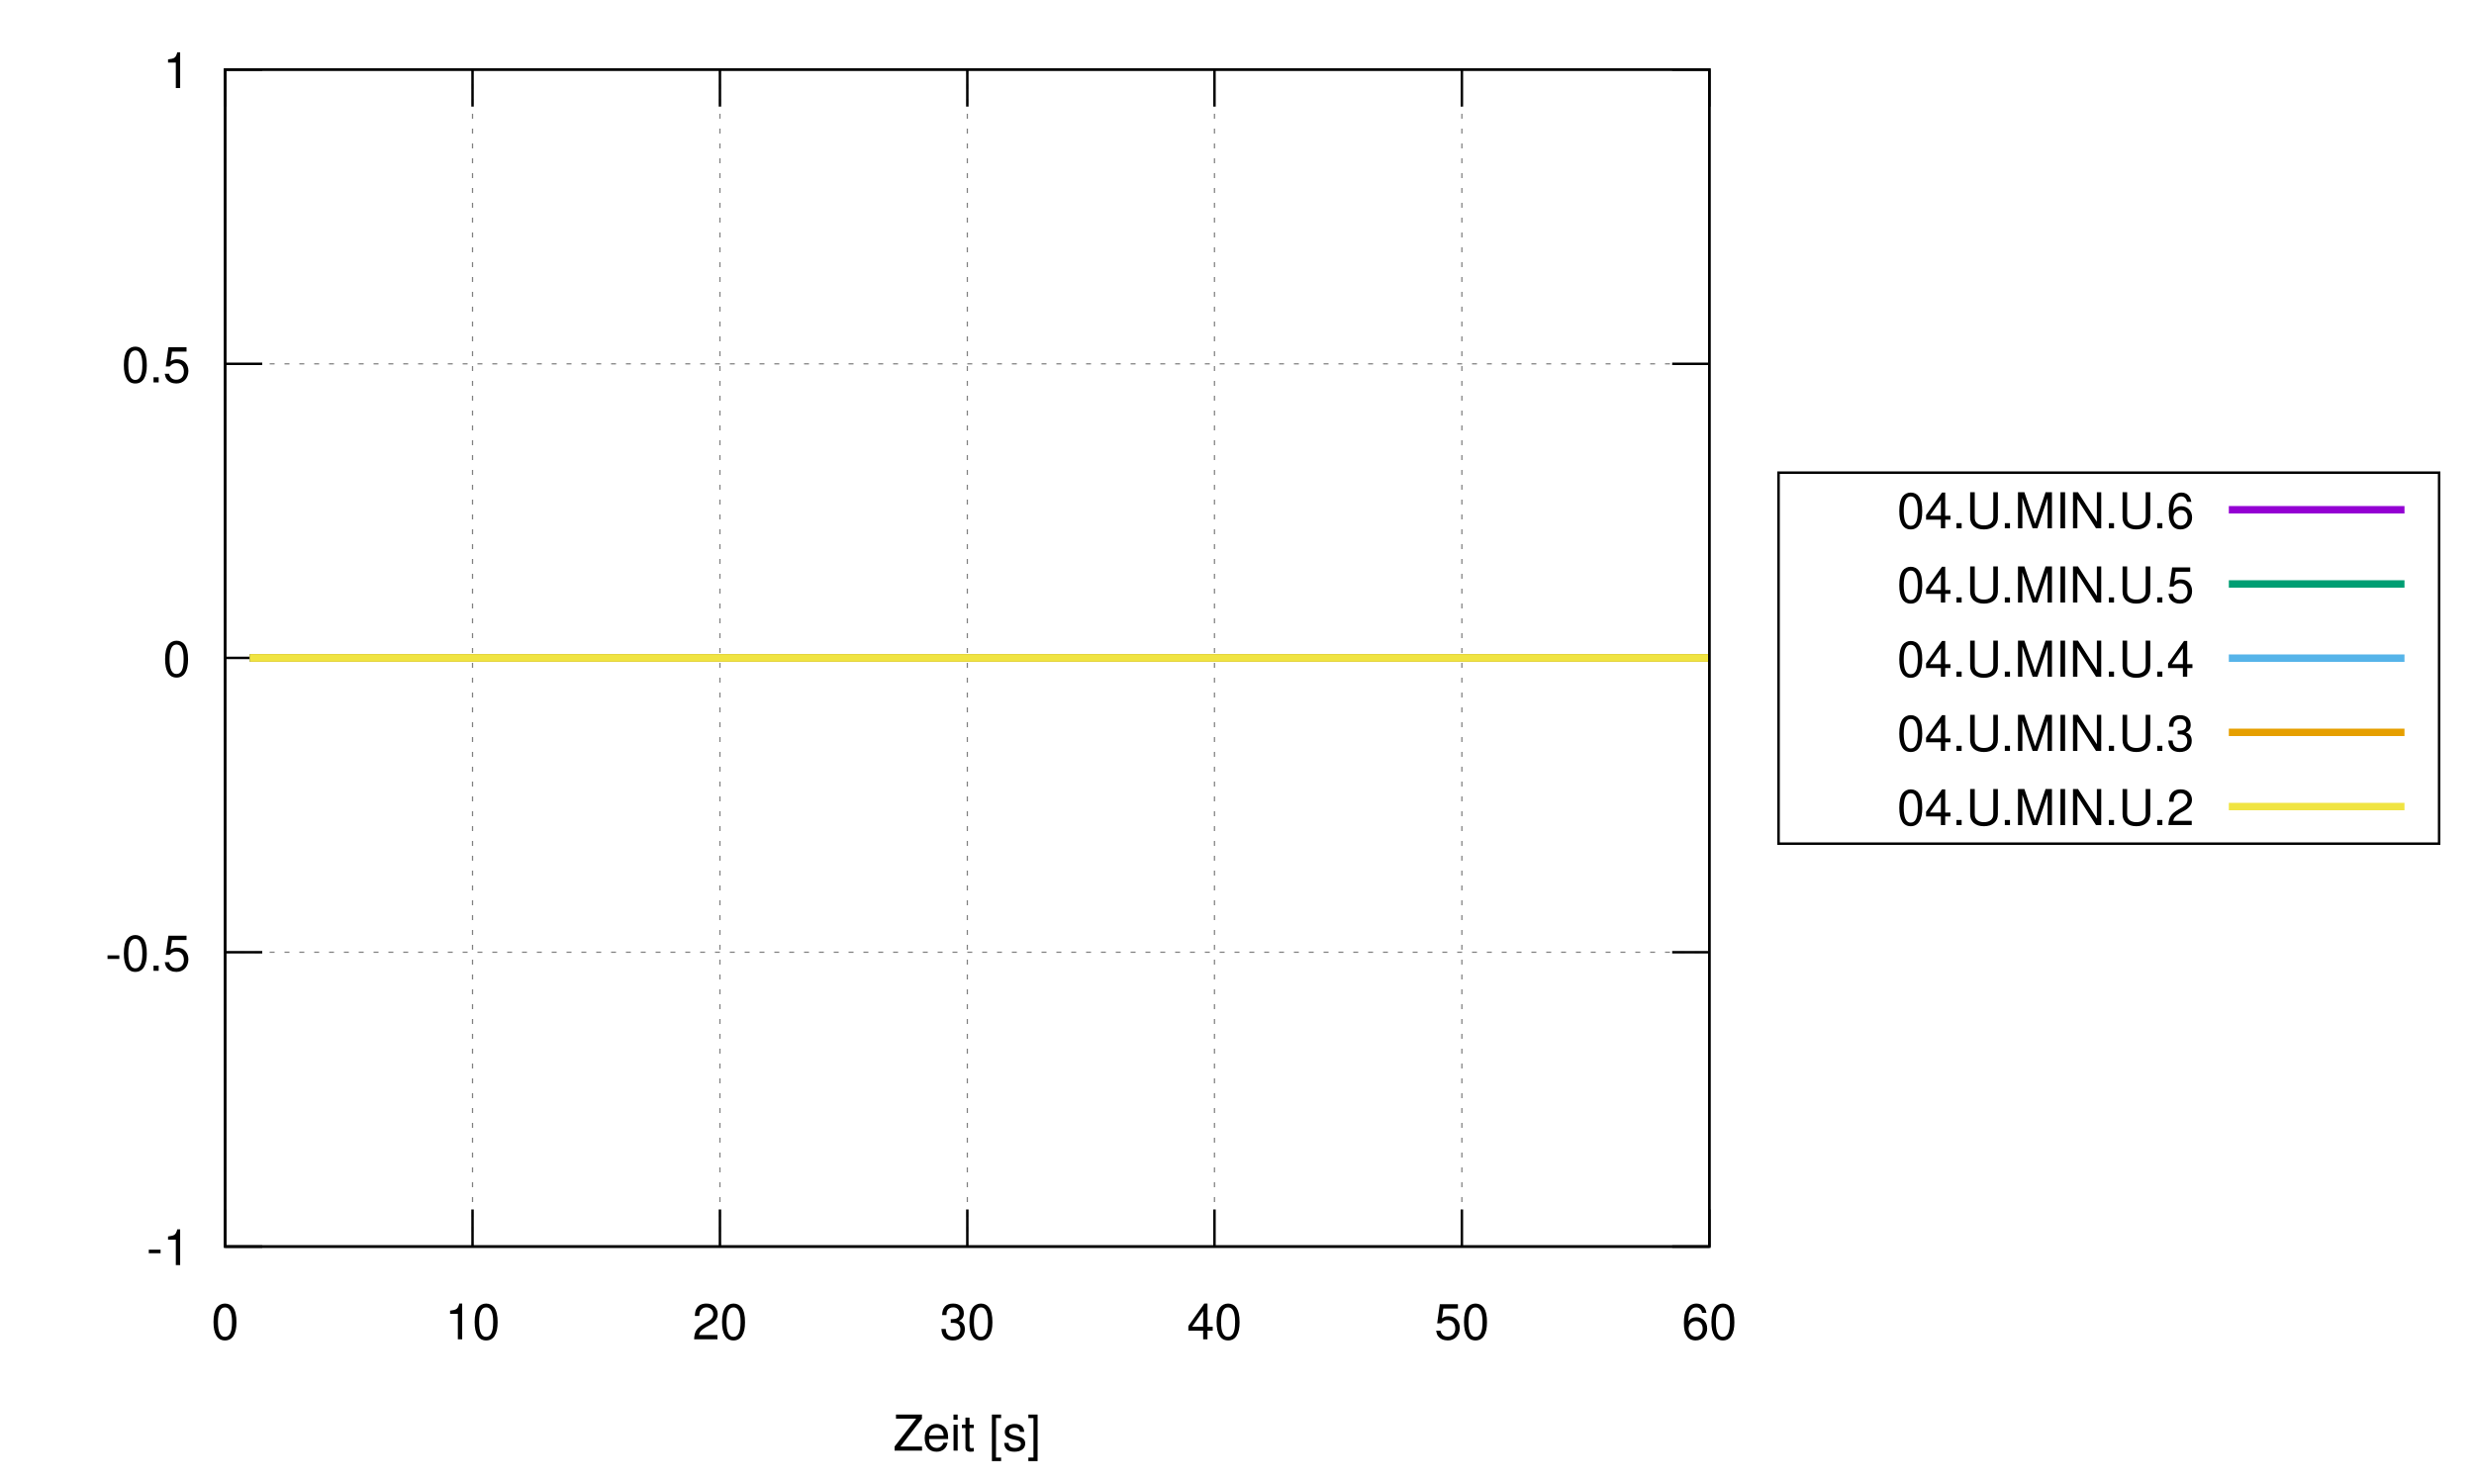
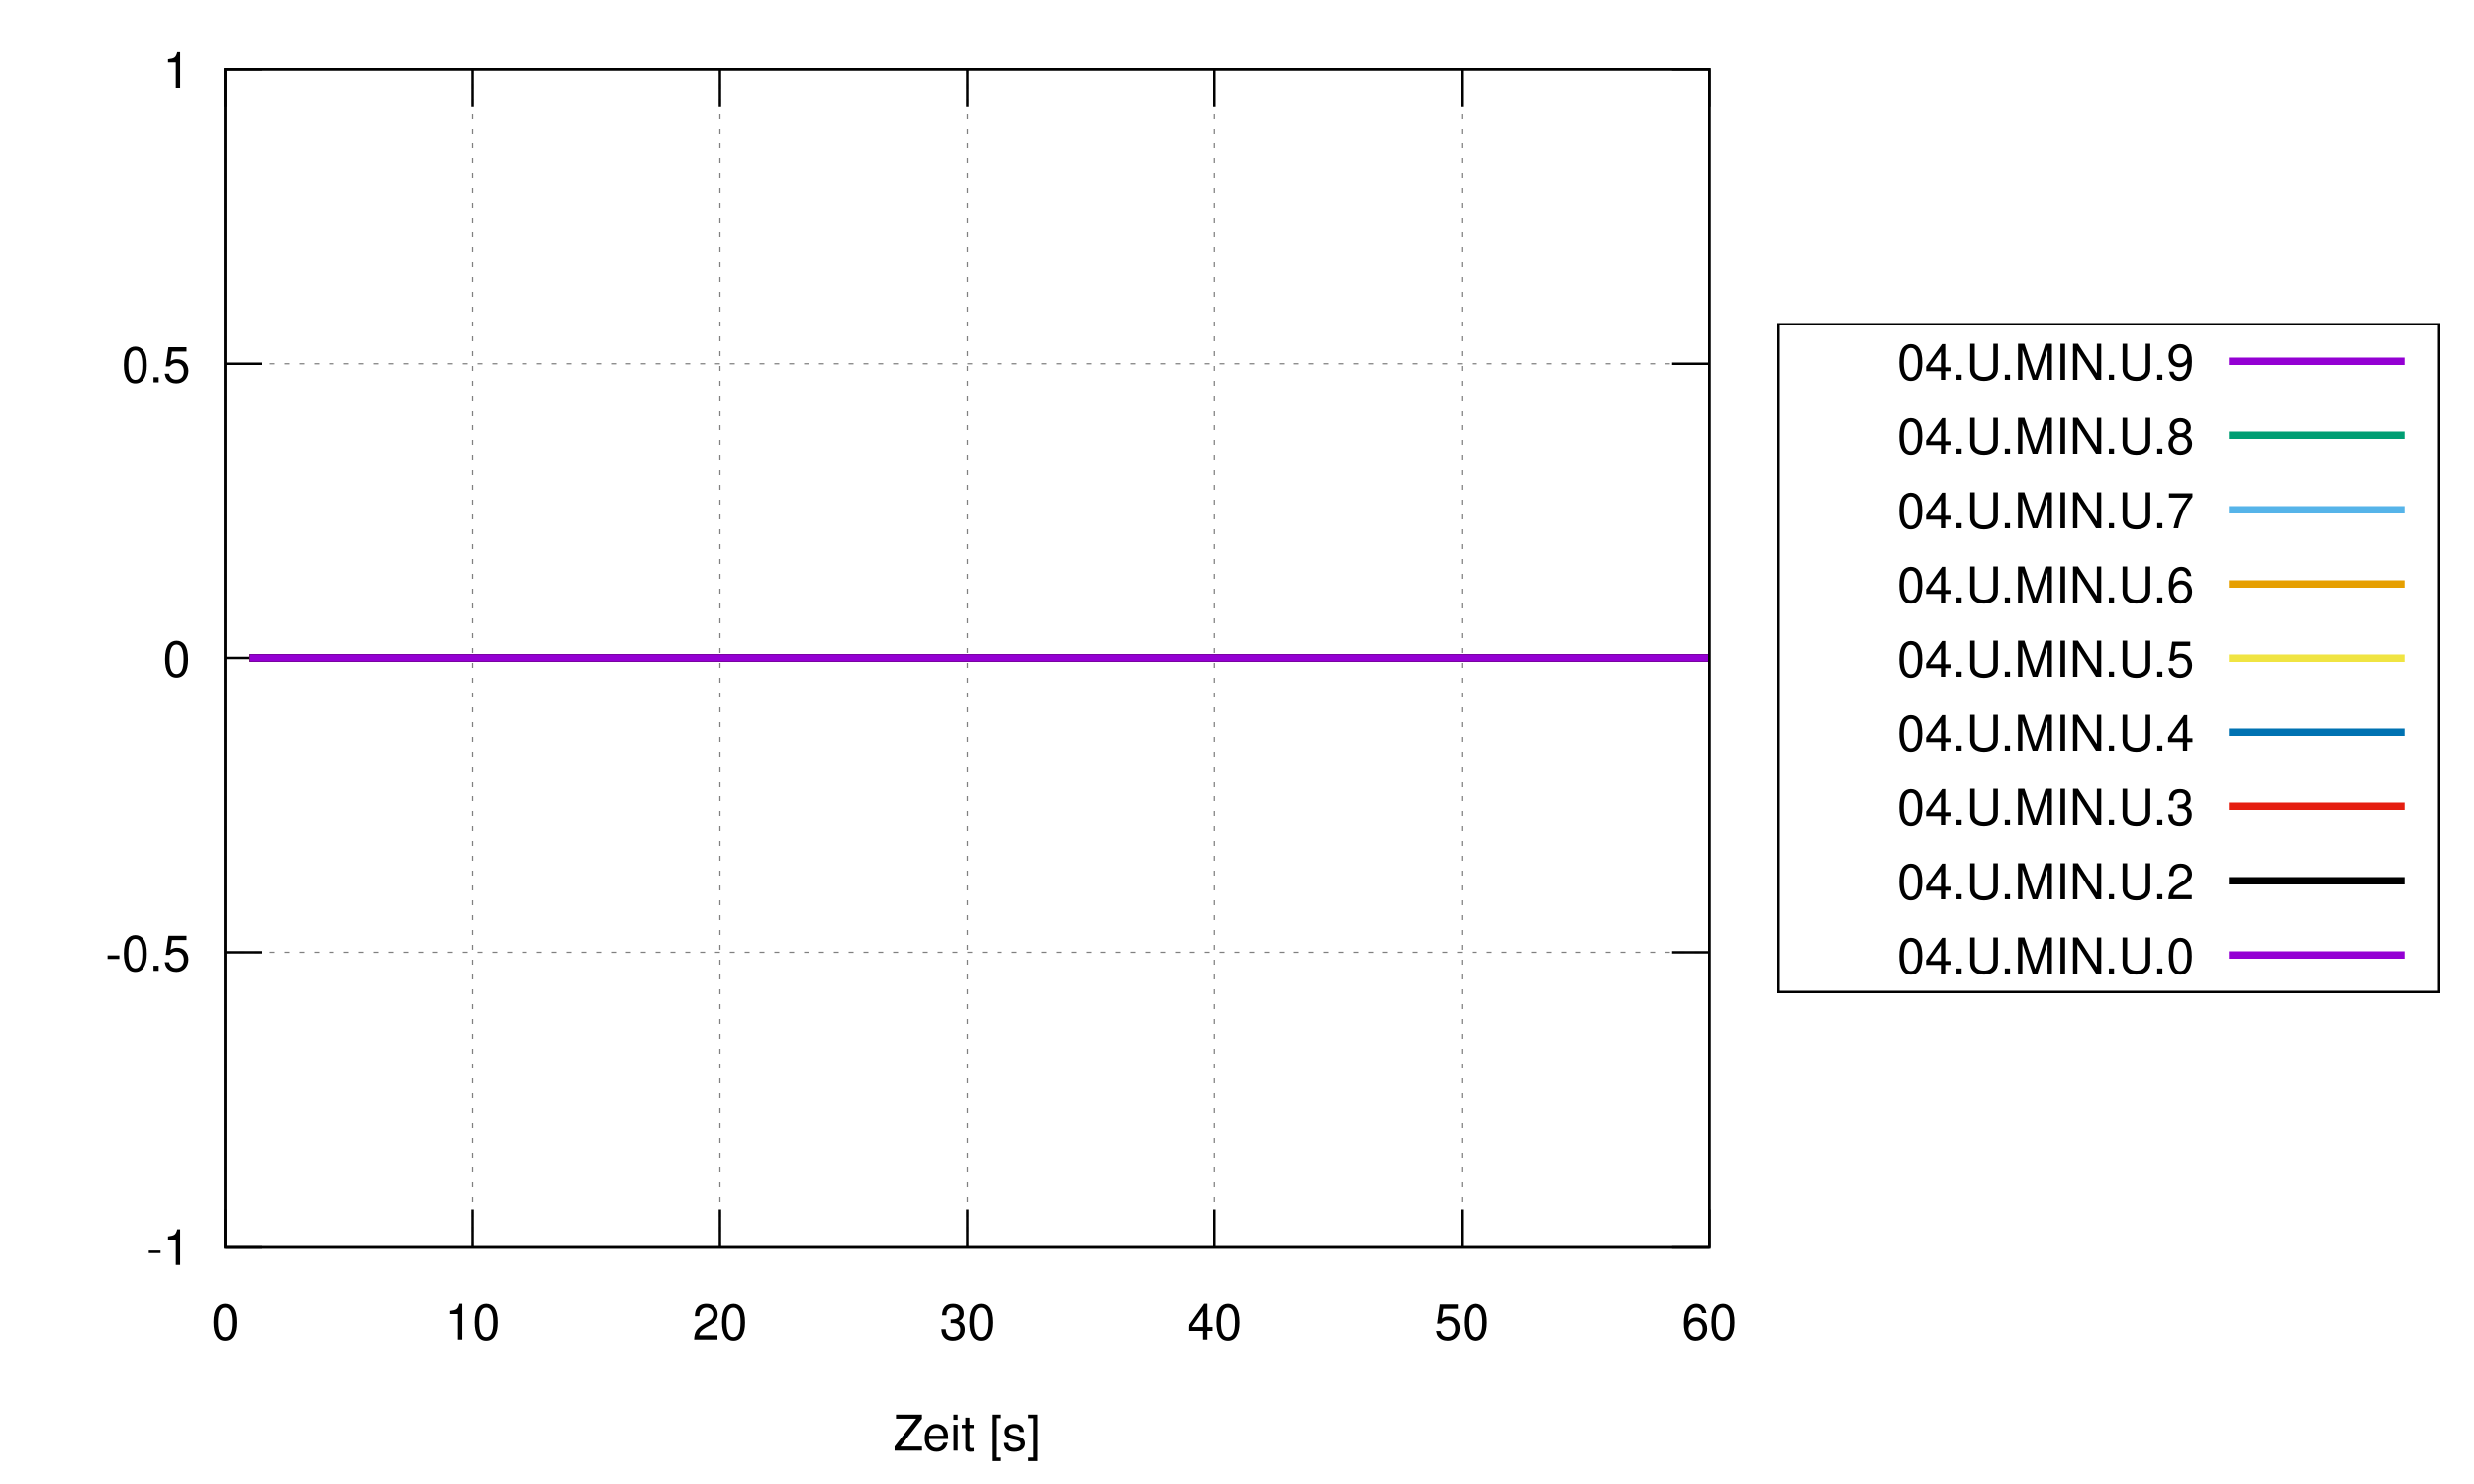
<svg xmlns="http://www.w3.org/2000/svg" xmlns:xlink="http://www.w3.org/1999/xlink" width="1000" height="600" viewBox="0 0 1000 600">
  <g id="gnuplot_canvas">
    <rect x="0" y="0" width="1000" height="600" fill="none" />
    <defs>
      <circle id="gpDot" r="0.5" stroke-width="0.5" />
      <path id="gpPt0" stroke-width="0.133" stroke="currentColor" d="M-1,0 h2 M0,-1 v2" />
      <path id="gpPt1" stroke-width="0.133" stroke="currentColor" d="M-1,-1 L1,1 M1,-1 L-1,1" />
      <path id="gpPt2" stroke-width="0.133" stroke="currentColor" d="M-1,0 L1,0 M0,-1 L0,1 M-1,-1 L1,1 M-1,1 L1,-1" />
      <rect id="gpPt3" stroke-width="0.133" stroke="currentColor" x="-1" y="-1" width="2" height="2" />
      <rect id="gpPt4" stroke-width="0.133" stroke="currentColor" fill="currentColor" x="-1" y="-1" width="2" height="2" />
      <circle id="gpPt5" stroke-width="0.133" stroke="currentColor" cx="0" cy="0" r="1" />
      <use xlink:href="#gpPt5" id="gpPt6" fill="currentColor" stroke="none" />
      <path id="gpPt7" stroke-width="0.133" stroke="currentColor" d="M0,-1.33 L-1.33,0.67 L1.33,0.67 z" />
      <use xlink:href="#gpPt7" id="gpPt8" fill="currentColor" stroke="none" />
      <use xlink:href="#gpPt7" id="gpPt9" stroke="currentColor" transform="rotate(180)" />
      <use xlink:href="#gpPt9" id="gpPt10" fill="currentColor" stroke="none" />
      <use xlink:href="#gpPt3" id="gpPt11" stroke="currentColor" transform="rotate(45)" />
      <use xlink:href="#gpPt11" id="gpPt12" fill="currentColor" stroke="none" />
      <path id="gpPt13" stroke-width="0.133" stroke="currentColor" d="M0,1.330 L1.265,0.411 L0.782,-1.067 L-0.782,-1.076 L-1.265,0.411 z" />
      <use xlink:href="#gpPt13" id="gpPt14" fill="currentColor" stroke="none" />
      <filter id="textbox" filterUnits="objectBoundingBox" x="0" y="0" height="1" width="1">
        <feFlood flood-color="white" flood-opacity="1" result="bgnd" />
        <feComposite in="SourceGraphic" in2="bgnd" operator="atop" />
      </filter>
      <filter id="greybox" filterUnits="objectBoundingBox" x="0" y="0" height="1" width="1">
        <feFlood flood-color="lightgrey" flood-opacity="1" result="grey" />
        <feComposite in="SourceGraphic" in2="grey" operator="atop" />
      </filter>
    </defs>
    <g fill="none" color="white" stroke="currentColor" stroke-width="1.00" stroke-linecap="butt" stroke-linejoin="miter">
</g>
    <g fill="none" color="black" stroke="currentColor" stroke-width="1.00" stroke-linecap="butt" stroke-linejoin="miter">
</g>
    <g fill="none" color="black" stroke="black" stroke-width="0.50" stroke-linecap="butt" stroke-linejoin="miter">
</g>
    <g fill="none" color="gray" stroke="currentColor" stroke-width="0.50" stroke-linecap="butt" stroke-linejoin="miter">
      <path stroke="gray" stroke-dasharray="2,4" class="gridline" d="M91.0,504.0 L690.9,504.0  " />
    </g>
    <g fill="none" color="gray" stroke="gray" stroke-width="1.00" stroke-linecap="butt" stroke-linejoin="miter">
</g>
    <g fill="none" color="black" stroke="currentColor" stroke-width="1.00" stroke-linecap="butt" stroke-linejoin="miter">
      <path stroke="black" d="M91.0,504.0 L106.0,504.0 M690.9,504.0 L675.9,504.0  " />
      <g transform="translate(77.0,511.5)" stroke="none" fill="black" font-family="Helvetica" font-size="20.00" text-anchor="end">
        <text>
          <tspan font-family="Helvetica">-1</tspan>
        </text>
      </g>
    </g>
    <g fill="none" color="black" stroke="currentColor" stroke-width="1.00" stroke-linecap="butt" stroke-linejoin="miter">
</g>
    <g fill="none" color="black" stroke="black" stroke-width="0.50" stroke-linecap="butt" stroke-linejoin="miter">
</g>
    <g fill="none" color="gray" stroke="currentColor" stroke-width="0.50" stroke-linecap="butt" stroke-linejoin="miter">
      <path stroke="gray" stroke-dasharray="2,4" class="gridline" d="M91.0,385.0 L690.9,385.0  " />
    </g>
    <g fill="none" color="gray" stroke="gray" stroke-width="1.00" stroke-linecap="butt" stroke-linejoin="miter">
</g>
    <g fill="none" color="black" stroke="currentColor" stroke-width="1.00" stroke-linecap="butt" stroke-linejoin="miter">
      <path stroke="black" d="M91.0,385.0 L106.0,385.0 M690.9,385.0 L675.9,385.0  " />
      <g transform="translate(77.0,392.5)" stroke="none" fill="black" font-family="Helvetica" font-size="20.00" text-anchor="end">
        <text>
          <tspan font-family="Helvetica">-0.5</tspan>
        </text>
      </g>
    </g>
    <g fill="none" color="black" stroke="currentColor" stroke-width="1.00" stroke-linecap="butt" stroke-linejoin="miter">
</g>
    <g fill="none" color="black" stroke="black" stroke-width="0.50" stroke-linecap="butt" stroke-linejoin="miter">
</g>
    <g fill="none" color="gray" stroke="currentColor" stroke-width="0.50" stroke-linecap="butt" stroke-linejoin="miter">
      <path stroke="gray" stroke-dasharray="2,4" class="gridline" d="M91.0,266.0 L690.9,266.0  " />
    </g>
    <g fill="none" color="gray" stroke="gray" stroke-width="1.00" stroke-linecap="butt" stroke-linejoin="miter">
</g>
    <g fill="none" color="black" stroke="currentColor" stroke-width="1.00" stroke-linecap="butt" stroke-linejoin="miter">
      <path stroke="black" d="M91.0,266.0 L106.0,266.0 M690.9,266.0 L675.9,266.0  " />
      <g transform="translate(77.0,273.5)" stroke="none" fill="black" font-family="Helvetica" font-size="20.00" text-anchor="end">
        <text>
          <tspan font-family="Helvetica"> 0</tspan>
        </text>
      </g>
    </g>
    <g fill="none" color="black" stroke="currentColor" stroke-width="1.00" stroke-linecap="butt" stroke-linejoin="miter">
</g>
    <g fill="none" color="black" stroke="black" stroke-width="0.50" stroke-linecap="butt" stroke-linejoin="miter">
</g>
    <g fill="none" color="gray" stroke="currentColor" stroke-width="0.50" stroke-linecap="butt" stroke-linejoin="miter">
      <path stroke="gray" stroke-dasharray="2,4" class="gridline" d="M91.0,147.1 L690.9,147.1  " />
    </g>
    <g fill="none" color="gray" stroke="gray" stroke-width="1.00" stroke-linecap="butt" stroke-linejoin="miter">
</g>
    <g fill="none" color="black" stroke="currentColor" stroke-width="1.00" stroke-linecap="butt" stroke-linejoin="miter">
      <path stroke="black" d="M91.0,147.1 L106.0,147.1 M690.9,147.1 L675.9,147.1  " />
      <g transform="translate(77.0,154.6)" stroke="none" fill="black" font-family="Helvetica" font-size="20.00" text-anchor="end">
        <text>
          <tspan font-family="Helvetica"> 0.5</tspan>
        </text>
      </g>
    </g>
    <g fill="none" color="black" stroke="currentColor" stroke-width="1.00" stroke-linecap="butt" stroke-linejoin="miter">
</g>
    <g fill="none" color="black" stroke="black" stroke-width="0.50" stroke-linecap="butt" stroke-linejoin="miter">
</g>
    <g fill="none" color="gray" stroke="currentColor" stroke-width="0.50" stroke-linecap="butt" stroke-linejoin="miter">
      <path stroke="gray" stroke-dasharray="2,4" class="gridline" d="M91.0,28.1 L690.9,28.1  " />
    </g>
    <g fill="none" color="gray" stroke="gray" stroke-width="1.00" stroke-linecap="butt" stroke-linejoin="miter">
</g>
    <g fill="none" color="black" stroke="currentColor" stroke-width="1.00" stroke-linecap="butt" stroke-linejoin="miter">
      <path stroke="black" d="M91.0,28.1 L106.0,28.1 M690.9,28.1 L675.9,28.1  " />
      <g transform="translate(77.0,35.6)" stroke="none" fill="black" font-family="Helvetica" font-size="20.00" text-anchor="end">
        <text>
          <tspan font-family="Helvetica"> 1</tspan>
        </text>
      </g>
    </g>
    <g fill="none" color="black" stroke="currentColor" stroke-width="1.00" stroke-linecap="butt" stroke-linejoin="miter">
</g>
    <g fill="none" color="black" stroke="black" stroke-width="0.50" stroke-linecap="butt" stroke-linejoin="miter">
</g>
    <g fill="none" color="gray" stroke="currentColor" stroke-width="0.50" stroke-linecap="butt" stroke-linejoin="miter">
      <path stroke="gray" stroke-dasharray="2,4" class="gridline" d="M91.0,504.0 L91.0,28.1  " />
    </g>
    <g fill="none" color="gray" stroke="gray" stroke-width="1.00" stroke-linecap="butt" stroke-linejoin="miter">
</g>
    <g fill="none" color="black" stroke="currentColor" stroke-width="1.00" stroke-linecap="butt" stroke-linejoin="miter">
      <path stroke="black" d="M91.0,504.0 L91.0,489.0 M91.0,28.1 L91.0,43.1  " />
      <g transform="translate(91.0,541.5)" stroke="none" fill="black" font-family="Helvetica" font-size="20.00" text-anchor="middle">
        <text>
          <tspan font-family="Helvetica"> 0</tspan>
        </text>
      </g>
    </g>
    <g fill="none" color="black" stroke="currentColor" stroke-width="1.00" stroke-linecap="butt" stroke-linejoin="miter">
</g>
    <g fill="none" color="black" stroke="black" stroke-width="0.50" stroke-linecap="butt" stroke-linejoin="miter">
</g>
    <g fill="none" color="gray" stroke="currentColor" stroke-width="0.50" stroke-linecap="butt" stroke-linejoin="miter">
      <path stroke="gray" stroke-dasharray="2,4" class="gridline" d="M191.0,504.0 L191.0,28.1  " />
    </g>
    <g fill="none" color="gray" stroke="gray" stroke-width="1.00" stroke-linecap="butt" stroke-linejoin="miter">
</g>
    <g fill="none" color="black" stroke="currentColor" stroke-width="1.00" stroke-linecap="butt" stroke-linejoin="miter">
      <path stroke="black" d="M191.0,504.0 L191.0,489.0 M191.0,28.1 L191.0,43.1  " />
      <g transform="translate(191.0,541.5)" stroke="none" fill="black" font-family="Helvetica" font-size="20.00" text-anchor="middle">
        <text>
          <tspan font-family="Helvetica"> 10</tspan>
        </text>
      </g>
    </g>
    <g fill="none" color="black" stroke="currentColor" stroke-width="1.00" stroke-linecap="butt" stroke-linejoin="miter">
</g>
    <g fill="none" color="black" stroke="black" stroke-width="0.50" stroke-linecap="butt" stroke-linejoin="miter">
</g>
    <g fill="none" color="gray" stroke="currentColor" stroke-width="0.50" stroke-linecap="butt" stroke-linejoin="miter">
      <path stroke="gray" stroke-dasharray="2,4" class="gridline" d="M291.0,504.0 L291.0,28.1  " />
    </g>
    <g fill="none" color="gray" stroke="gray" stroke-width="1.00" stroke-linecap="butt" stroke-linejoin="miter">
</g>
    <g fill="none" color="black" stroke="currentColor" stroke-width="1.00" stroke-linecap="butt" stroke-linejoin="miter">
      <path stroke="black" d="M291.0,504.0 L291.0,489.0 M291.0,28.1 L291.0,43.1  " />
      <g transform="translate(291.0,541.5)" stroke="none" fill="black" font-family="Helvetica" font-size="20.00" text-anchor="middle">
        <text>
          <tspan font-family="Helvetica"> 20</tspan>
        </text>
      </g>
    </g>
    <g fill="none" color="black" stroke="currentColor" stroke-width="1.00" stroke-linecap="butt" stroke-linejoin="miter">
</g>
    <g fill="none" color="black" stroke="black" stroke-width="0.50" stroke-linecap="butt" stroke-linejoin="miter">
</g>
    <g fill="none" color="gray" stroke="currentColor" stroke-width="0.50" stroke-linecap="butt" stroke-linejoin="miter">
      <path stroke="gray" stroke-dasharray="2,4" class="gridline" d="M391.0,504.0 L391.0,28.1  " />
    </g>
    <g fill="none" color="gray" stroke="gray" stroke-width="1.00" stroke-linecap="butt" stroke-linejoin="miter">
</g>
    <g fill="none" color="black" stroke="currentColor" stroke-width="1.00" stroke-linecap="butt" stroke-linejoin="miter">
      <path stroke="black" d="M391.0,504.0 L391.0,489.0 M391.0,28.1 L391.0,43.1  " />
      <g transform="translate(391.0,541.5)" stroke="none" fill="black" font-family="Helvetica" font-size="20.00" text-anchor="middle">
        <text>
          <tspan font-family="Helvetica"> 30</tspan>
        </text>
      </g>
    </g>
    <g fill="none" color="black" stroke="currentColor" stroke-width="1.00" stroke-linecap="butt" stroke-linejoin="miter">
</g>
    <g fill="none" color="black" stroke="black" stroke-width="0.50" stroke-linecap="butt" stroke-linejoin="miter">
</g>
    <g fill="none" color="gray" stroke="currentColor" stroke-width="0.50" stroke-linecap="butt" stroke-linejoin="miter">
      <path stroke="gray" stroke-dasharray="2,4" class="gridline" d="M490.9,504.0 L490.9,28.1  " />
    </g>
    <g fill="none" color="gray" stroke="gray" stroke-width="1.00" stroke-linecap="butt" stroke-linejoin="miter">
</g>
    <g fill="none" color="black" stroke="currentColor" stroke-width="1.00" stroke-linecap="butt" stroke-linejoin="miter">
      <path stroke="black" d="M490.9,504.0 L490.9,489.0 M490.9,28.1 L490.9,43.1  " />
      <g transform="translate(490.9,541.5)" stroke="none" fill="black" font-family="Helvetica" font-size="20.00" text-anchor="middle">
        <text>
          <tspan font-family="Helvetica"> 40</tspan>
        </text>
      </g>
    </g>
    <g fill="none" color="black" stroke="currentColor" stroke-width="1.00" stroke-linecap="butt" stroke-linejoin="miter">
</g>
    <g fill="none" color="black" stroke="black" stroke-width="0.50" stroke-linecap="butt" stroke-linejoin="miter">
</g>
    <g fill="none" color="gray" stroke="currentColor" stroke-width="0.50" stroke-linecap="butt" stroke-linejoin="miter">
      <path stroke="gray" stroke-dasharray="2,4" class="gridline" d="M590.9,504.0 L590.9,28.1  " />
    </g>
    <g fill="none" color="gray" stroke="gray" stroke-width="1.00" stroke-linecap="butt" stroke-linejoin="miter">
</g>
    <g fill="none" color="black" stroke="currentColor" stroke-width="1.00" stroke-linecap="butt" stroke-linejoin="miter">
      <path stroke="black" d="M590.9,504.0 L590.9,489.0 M590.9,28.1 L590.9,43.1  " />
      <g transform="translate(590.9,541.5)" stroke="none" fill="black" font-family="Helvetica" font-size="20.00" text-anchor="middle">
        <text>
          <tspan font-family="Helvetica"> 50</tspan>
        </text>
      </g>
    </g>
    <g fill="none" color="black" stroke="currentColor" stroke-width="1.00" stroke-linecap="butt" stroke-linejoin="miter">
</g>
    <g fill="none" color="black" stroke="black" stroke-width="0.50" stroke-linecap="butt" stroke-linejoin="miter">
</g>
    <g fill="none" color="gray" stroke="currentColor" stroke-width="0.50" stroke-linecap="butt" stroke-linejoin="miter">
      <path stroke="gray" stroke-dasharray="2,4" class="gridline" d="M690.9,504.0 L690.9,28.1  " />
    </g>
    <g fill="none" color="gray" stroke="gray" stroke-width="1.00" stroke-linecap="butt" stroke-linejoin="miter">
</g>
    <g fill="none" color="black" stroke="currentColor" stroke-width="1.00" stroke-linecap="butt" stroke-linejoin="miter">
      <path stroke="black" d="M690.9,504.0 L690.9,489.0 M690.9,28.1 L690.9,43.1  " />
      <g transform="translate(690.9,541.5)" stroke="none" fill="black" font-family="Helvetica" font-size="20.00" text-anchor="middle">
        <text>
          <tspan font-family="Helvetica"> 60</tspan>
        </text>
      </g>
    </g>
    <g fill="none" color="black" stroke="currentColor" stroke-width="1.00" stroke-linecap="butt" stroke-linejoin="miter">
</g>
    <g fill="none" color="black" stroke="currentColor" stroke-width="1.00" stroke-linecap="butt" stroke-linejoin="miter">
      <path stroke="black" d="M91.0,28.1 L91.0,504.0 L690.9,504.0 L690.9,28.1 L91.0,28.1 Z  " />
    </g>
    <g fill="none" color="black" stroke="currentColor" stroke-width="1.00" stroke-linecap="butt" stroke-linejoin="miter">
      <g transform="translate(390.9,586.5)" stroke="none" fill="black" font-family="Helvetica" font-size="20.00" text-anchor="middle">
        <text>
          <tspan font-family="Helvetica">Zeit [s]</tspan>
        </text>
      </g>
    </g>
    <g fill="none" color="black" stroke="currentColor" stroke-width="1.00" stroke-linecap="butt" stroke-linejoin="miter">
</g>
    <g fill="none" color="black" stroke="currentColor" stroke-width="1.00" stroke-linecap="butt" stroke-linejoin="miter">
-       <path stroke="black" d="M718.9,341.1 L718.9,191.1 L985.9,191.1 L985.9,341.1 L718.9,341.1 Z  " />
+       <path stroke="black" d="M718.9,401.1 L718.9,131.1 L985.9,131.1 L985.9,401.1 L718.9,401.1 Z  " />
    </g>
    <g id="gnuplot_plot_1">
      <g fill="none" color="white" stroke="black" stroke-width="3.00" stroke-linecap="butt" stroke-linejoin="miter">
</g>
      <g fill="none" color="black" stroke="currentColor" stroke-width="3.00" stroke-linecap="butt" stroke-linejoin="miter">
+         <g transform="translate(886.9,153.6)" stroke="none" fill="black" font-family="Helvetica" font-size="20.00" text-anchor="end">
+           <text>
+             <tspan font-family="Helvetica">04.U.MIN.U.9</tspan>
+           </text>
+         </g>
+       </g>
+       <g fill="none" color="black" stroke="currentColor" stroke-width="3.00" stroke-linecap="butt" stroke-linejoin="miter">
+         <path stroke="rgb(148,   0, 211)" d="M900.9,146.1 L971.9,146.1 M101.0,266.0 L111.0,266.0 L121.0,266.0 L131.0,266.0 L141.0,266.0 L151.0,266.0   L161.0,266.0 L171.0,266.0 L181.0,266.0 L191.0,266.0 L201.0,266.0 L211.0,266.0 L221.0,266.0 L231.0,266.0   L241.0,266.0 L251.0,266.0 L261.0,266.0 L271.0,266.0 L281.0,266.0 L291.0,266.0 L301.0,266.0 L311.0,266.0   L321.0,266.0 L331.0,266.0 L341.0,266.0 L351.0,266.0 L361.0,266.0 L371.0,266.0 L381.0,266.0 L391.0,266.0   L400.9,266.0 L410.9,266.0 L420.9,266.0 L430.9,266.0 L440.9,266.0 L450.9,266.0 L460.9,266.0 L470.9,266.0   L480.9,266.0 L490.9,266.0 L500.9,266.0 L510.9,266.0 L520.9,266.0 L530.9,266.0 L540.9,266.0 L550.9,266.0   L560.9,266.0 L570.9,266.0 L580.9,266.0 L590.9,266.0 L600.9,266.0 L610.9,266.0 L620.9,266.0 L630.9,266.0   L640.9,266.0 L650.9,266.0 L660.9,266.0 L670.9,266.0 L680.9,266.0 L690.9,266.0  " />
+       </g>
+     </g>
+     <g id="gnuplot_plot_2">
+       <g fill="none" color="black" stroke="currentColor" stroke-width="3.00" stroke-linecap="butt" stroke-linejoin="miter">
+         <g transform="translate(886.9,183.6)" stroke="none" fill="black" font-family="Helvetica" font-size="20.00" text-anchor="end">
+           <text>
+             <tspan font-family="Helvetica">04.U.MIN.U.8</tspan>
+           </text>
+         </g>
+       </g>
+       <g fill="none" color="black" stroke="currentColor" stroke-width="3.00" stroke-linecap="butt" stroke-linejoin="miter">
+         <path stroke="rgb(  0, 158, 115)" d="M900.9,176.1 L971.9,176.1 M101.0,266.0 L111.0,266.0 L121.0,266.0 L131.0,266.0 L141.0,266.0 L151.0,266.0   L161.0,266.0 L171.0,266.0 L181.0,266.0 L191.0,266.0 L201.0,266.0 L211.0,266.0 L221.0,266.0 L231.0,266.0   L241.0,266.0 L251.0,266.0 L261.0,266.0 L271.0,266.0 L281.0,266.0 L291.0,266.0 L301.0,266.0 L311.0,266.0   L321.0,266.0 L331.0,266.0 L341.0,266.0 L351.0,266.0 L361.0,266.0 L371.0,266.0 L381.0,266.0 L391.0,266.0   L400.9,266.0 L410.9,266.0 L420.9,266.0 L430.9,266.0 L440.9,266.0 L450.9,266.0 L460.9,266.0 L470.9,266.0   L480.9,266.0 L490.9,266.0 L500.9,266.0 L510.9,266.0 L520.9,266.0 L530.9,266.0 L540.9,266.0 L550.9,266.0   L560.9,266.0 L570.9,266.0 L580.9,266.0 L590.9,266.0 L600.9,266.0 L610.9,266.0 L620.9,266.0 L630.9,266.0   L640.9,266.0 L650.9,266.0 L660.9,266.0 L670.9,266.0 L680.9,266.0 L690.9,266.0  " />
+       </g>
+     </g>
+     <g id="gnuplot_plot_3">
+       <g fill="none" color="black" stroke="currentColor" stroke-width="3.00" stroke-linecap="butt" stroke-linejoin="miter">
        <g transform="translate(886.9,213.6)" stroke="none" fill="black" font-family="Helvetica" font-size="20.00" text-anchor="end">
          <text>
+             <tspan font-family="Helvetica">04.U.MIN.U.7</tspan>
+           </text>
+         </g>
+       </g>
+       <g fill="none" color="black" stroke="currentColor" stroke-width="3.00" stroke-linecap="butt" stroke-linejoin="miter">
+         <path stroke="rgb( 86, 180, 233)" d="M900.9,206.1 L971.9,206.1 M101.0,266.0 L111.0,266.0 L121.0,266.0 L131.0,266.0 L141.0,266.0 L151.0,266.0   L161.0,266.0 L171.0,266.0 L181.0,266.0 L191.0,266.0 L201.0,266.0 L211.0,266.0 L221.0,266.0 L231.0,266.0   L241.0,266.0 L251.0,266.0 L261.0,266.0 L271.0,266.0 L281.0,266.0 L291.0,266.0 L301.0,266.0 L311.0,266.0   L321.0,266.0 L331.0,266.0 L341.0,266.0 L351.0,266.0 L361.0,266.0 L371.0,266.0 L381.0,266.0 L391.0,266.0   L400.9,266.0 L410.9,266.0 L420.9,266.0 L430.9,266.0 L440.9,266.0 L450.9,266.0 L460.9,266.0 L470.9,266.0   L480.9,266.0 L490.9,266.0 L500.9,266.0 L510.9,266.0 L520.9,266.0 L530.9,266.0 L540.9,266.0 L550.9,266.0   L560.9,266.0 L570.9,266.0 L580.9,266.0 L590.9,266.0 L600.9,266.0 L610.9,266.0 L620.9,266.0 L630.9,266.0   L640.9,266.0 L650.9,266.0 L660.9,266.0 L670.9,266.0 L680.9,266.0 L690.9,266.0  " />
+       </g>
+     </g>
+     <g id="gnuplot_plot_4">
+       <g fill="none" color="black" stroke="currentColor" stroke-width="3.00" stroke-linecap="butt" stroke-linejoin="miter">
+         <g transform="translate(886.9,243.6)" stroke="none" fill="black" font-family="Helvetica" font-size="20.00" text-anchor="end">
+           <text>
            <tspan font-family="Helvetica">04.U.MIN.U.6</tspan>
          </text>
        </g>
      </g>
      <g fill="none" color="black" stroke="currentColor" stroke-width="3.00" stroke-linecap="butt" stroke-linejoin="miter">
-         <path stroke="rgb(148,   0, 211)" d="M900.9,206.1 L971.9,206.1 M101.0,266.0 L111.0,266.0 L121.0,266.0 L131.0,266.0 L141.0,266.0 L151.0,266.0   L161.0,266.0 L171.0,266.0 L181.0,266.0 L191.0,266.0 L201.0,266.0 L211.0,266.0 L221.0,266.0 L231.0,266.0   L241.0,266.0 L251.0,266.0 L261.0,266.0 L271.0,266.0 L281.0,266.0 L291.0,266.0 L301.0,266.0 L311.0,266.0   L321.0,266.0 L331.0,266.0 L341.0,266.0 L351.0,266.0 L361.0,266.0 L371.0,266.0 L381.0,266.0 L391.0,266.0   L400.9,266.0 L410.9,266.0 L420.9,266.0 L430.9,266.0 L440.9,266.0 L450.9,266.0 L460.9,266.0 L470.9,266.0   L480.9,266.0 L490.9,266.0 L500.9,266.0 L510.9,266.0 L520.9,266.0 L530.9,266.0 L540.9,266.0 L550.9,266.0   L560.9,266.0 L570.9,266.0 L580.9,266.0 L590.9,266.0 L600.9,266.0 L610.9,266.0 L620.9,266.0 L630.9,266.0   L640.9,266.0 L650.9,266.0 L660.9,266.0 L670.9,266.0 L680.9,266.0 L690.9,266.0  " />
-       </g>
-     </g>
-     <g id="gnuplot_plot_2">
-       <g fill="none" color="black" stroke="currentColor" stroke-width="3.00" stroke-linecap="butt" stroke-linejoin="miter">
-         <g transform="translate(886.9,243.6)" stroke="none" fill="black" font-family="Helvetica" font-size="20.00" text-anchor="end">
+         <path stroke="rgb(230, 159,   0)" d="M900.9,236.1 L971.9,236.1 M101.0,266.0 L111.0,266.0 L121.0,266.0 L131.0,266.0 L141.0,266.0 L151.0,266.0   L161.0,266.0 L171.0,266.0 L181.0,266.0 L191.0,266.0 L201.0,266.0 L211.0,266.0 L221.0,266.0 L231.0,266.0   L241.0,266.0 L251.0,266.0 L261.0,266.0 L271.0,266.0 L281.0,266.0 L291.0,266.0 L301.0,266.0 L311.0,266.0   L321.0,266.0 L331.0,266.0 L341.0,266.0 L351.0,266.0 L361.0,266.0 L371.0,266.0 L381.0,266.0 L391.0,266.0   L400.9,266.0 L410.9,266.0 L420.9,266.0 L430.9,266.0 L440.9,266.0 L450.9,266.0 L460.9,266.0 L470.9,266.0   L480.9,266.0 L490.9,266.0 L500.9,266.0 L510.9,266.0 L520.9,266.0 L530.9,266.0 L540.9,266.0 L550.9,266.0   L560.9,266.0 L570.9,266.0 L580.9,266.0 L590.9,266.0 L600.9,266.0 L610.9,266.0 L620.9,266.0 L630.9,266.0   L640.9,266.0 L650.9,266.0 L660.9,266.0 L670.9,266.0 L680.9,266.0 L690.9,266.0  " />
+       </g>
+     </g>
+     <g id="gnuplot_plot_5">
+       <g fill="none" color="black" stroke="currentColor" stroke-width="3.00" stroke-linecap="butt" stroke-linejoin="miter">
+         <g transform="translate(886.9,273.6)" stroke="none" fill="black" font-family="Helvetica" font-size="20.00" text-anchor="end">
          <text>
            <tspan font-family="Helvetica">04.U.MIN.U.5</tspan>
          </text>
        </g>
      </g>
      <g fill="none" color="black" stroke="currentColor" stroke-width="3.00" stroke-linecap="butt" stroke-linejoin="miter">
-         <path stroke="rgb(  0, 158, 115)" d="M900.9,236.1 L971.9,236.1 M101.0,266.0 L111.0,266.0 L121.0,266.0 L131.0,266.0 L141.0,266.0 L151.0,266.0   L161.0,266.0 L171.0,266.0 L181.0,266.0 L191.0,266.0 L201.0,266.0 L211.0,266.0 L221.0,266.0 L231.0,266.0   L241.0,266.0 L251.0,266.0 L261.0,266.0 L271.0,266.0 L281.0,266.0 L291.0,266.0 L301.0,266.0 L311.0,266.0   L321.0,266.0 L331.0,266.0 L341.0,266.0 L351.0,266.0 L361.0,266.0 L371.0,266.0 L381.0,266.0 L391.0,266.0   L400.9,266.0 L410.9,266.0 L420.9,266.0 L430.9,266.0 L440.9,266.0 L450.9,266.0 L460.9,266.0 L470.9,266.0   L480.9,266.0 L490.9,266.0 L500.9,266.0 L510.9,266.0 L520.9,266.0 L530.9,266.0 L540.9,266.0 L550.9,266.0   L560.9,266.0 L570.9,266.0 L580.9,266.0 L590.9,266.0 L600.9,266.0 L610.9,266.0 L620.9,266.0 L630.9,266.0   L640.9,266.0 L650.9,266.0 L660.9,266.0 L670.9,266.0 L680.9,266.0 L690.9,266.0  " />
-       </g>
-     </g>
-     <g id="gnuplot_plot_3">
-       <g fill="none" color="black" stroke="currentColor" stroke-width="3.00" stroke-linecap="butt" stroke-linejoin="miter">
-         <g transform="translate(886.9,273.6)" stroke="none" fill="black" font-family="Helvetica" font-size="20.00" text-anchor="end">
+         <path stroke="rgb(240, 228,  66)" d="M900.9,266.1 L971.9,266.1 M101.0,266.0 L111.0,266.0 L121.0,266.0 L131.0,266.0 L141.0,266.0 L151.0,266.0   L161.0,266.0 L171.0,266.0 L181.0,266.0 L191.0,266.0 L201.0,266.0 L211.0,266.0 L221.0,266.0 L231.0,266.0   L241.0,266.0 L251.0,266.0 L261.0,266.0 L271.0,266.0 L281.0,266.0 L291.0,266.0 L301.0,266.0 L311.0,266.0   L321.0,266.0 L331.0,266.0 L341.0,266.0 L351.0,266.0 L361.0,266.0 L371.0,266.0 L381.0,266.0 L391.0,266.0   L400.9,266.0 L410.9,266.0 L420.9,266.0 L430.9,266.0 L440.9,266.0 L450.9,266.0 L460.9,266.0 L470.9,266.0   L480.9,266.0 L490.9,266.0 L500.9,266.0 L510.9,266.0 L520.9,266.0 L530.9,266.0 L540.9,266.0 L550.9,266.0   L560.9,266.0 L570.9,266.0 L580.9,266.0 L590.9,266.0 L600.9,266.0 L610.9,266.0 L620.9,266.0 L630.9,266.0   L640.9,266.0 L650.9,266.0 L660.9,266.0 L670.9,266.0 L680.9,266.0 L690.9,266.0  " />
+       </g>
+     </g>
+     <g id="gnuplot_plot_6">
+       <g fill="none" color="black" stroke="currentColor" stroke-width="3.00" stroke-linecap="butt" stroke-linejoin="miter">
+         <g transform="translate(886.9,303.6)" stroke="none" fill="black" font-family="Helvetica" font-size="20.00" text-anchor="end">
          <text>
            <tspan font-family="Helvetica">04.U.MIN.U.4</tspan>
          </text>
        </g>
      </g>
      <g fill="none" color="black" stroke="currentColor" stroke-width="3.00" stroke-linecap="butt" stroke-linejoin="miter">
-         <path stroke="rgb( 86, 180, 233)" d="M900.9,266.1 L971.9,266.1 M101.0,266.0 L111.0,266.0 L121.0,266.0 L131.0,266.0 L141.0,266.0 L151.0,266.0   L161.0,266.0 L171.0,266.0 L181.0,266.0 L191.0,266.0 L201.0,266.0 L211.0,266.0 L221.0,266.0 L231.0,266.0   L241.0,266.0 L251.0,266.0 L261.0,266.0 L271.0,266.0 L281.0,266.0 L291.0,266.0 L301.0,266.0 L311.0,266.0   L321.0,266.0 L331.0,266.0 L341.0,266.0 L351.0,266.0 L361.0,266.0 L371.0,266.0 L381.0,266.0 L391.0,266.0   L400.9,266.0 L410.9,266.0 L420.9,266.0 L430.9,266.0 L440.9,266.0 L450.9,266.0 L460.9,266.0 L470.9,266.0   L480.9,266.0 L490.9,266.0 L500.9,266.0 L510.9,266.0 L520.9,266.0 L530.9,266.0 L540.9,266.0 L550.9,266.0   L560.9,266.0 L570.9,266.0 L580.9,266.0 L590.9,266.0 L600.9,266.0 L610.9,266.0 L620.9,266.0 L630.9,266.0   L640.9,266.0 L650.9,266.0 L660.9,266.0 L670.9,266.0 L680.9,266.0 L690.9,266.0  " />
-       </g>
-     </g>
-     <g id="gnuplot_plot_4">
-       <g fill="none" color="black" stroke="currentColor" stroke-width="3.00" stroke-linecap="butt" stroke-linejoin="miter">
-         <g transform="translate(886.9,303.6)" stroke="none" fill="black" font-family="Helvetica" font-size="20.00" text-anchor="end">
+         <path stroke="rgb(  0, 114, 178)" d="M900.9,296.1 L971.9,296.1 M101.0,266.0 L111.0,266.0 L121.0,266.0 L131.0,266.0 L141.0,266.0 L151.0,266.0   L161.0,266.0 L171.0,266.0 L181.0,266.0 L191.0,266.0 L201.0,266.0 L211.0,266.0 L221.0,266.0 L231.0,266.0   L241.0,266.0 L251.0,266.0 L261.0,266.0 L271.0,266.0 L281.0,266.0 L291.0,266.0 L301.0,266.0 L311.0,266.0   L321.0,266.0 L331.0,266.0 L341.0,266.0 L351.0,266.0 L361.0,266.0 L371.0,266.0 L381.0,266.0 L391.0,266.0   L400.9,266.0 L410.9,266.0 L420.9,266.0 L430.9,266.0 L440.9,266.0 L450.9,266.0 L460.9,266.0 L470.9,266.0   L480.9,266.0 L490.9,266.0 L500.9,266.0 L510.9,266.0 L520.9,266.0 L530.9,266.0 L540.9,266.0 L550.9,266.0   L560.9,266.0 L570.9,266.0 L580.9,266.0 L590.9,266.0 L600.9,266.0 L610.9,266.0 L620.9,266.0 L630.9,266.0   L640.9,266.0 L650.9,266.0 L660.9,266.0 L670.9,266.0 L680.9,266.0 L690.9,266.0  " />
+       </g>
+     </g>
+     <g id="gnuplot_plot_7">
+       <g fill="none" color="black" stroke="currentColor" stroke-width="3.00" stroke-linecap="butt" stroke-linejoin="miter">
+         <g transform="translate(886.9,333.6)" stroke="none" fill="black" font-family="Helvetica" font-size="20.00" text-anchor="end">
          <text>
            <tspan font-family="Helvetica">04.U.MIN.U.3</tspan>
          </text>
        </g>
      </g>
      <g fill="none" color="black" stroke="currentColor" stroke-width="3.00" stroke-linecap="butt" stroke-linejoin="miter">
-         <path stroke="rgb(230, 159,   0)" d="M900.9,296.1 L971.9,296.1 M101.0,266.0 L111.0,266.0 L121.0,266.0 L131.0,266.0 L141.0,266.0 L151.0,266.0   L161.0,266.0 L171.0,266.0 L181.0,266.0 L191.0,266.0 L201.0,266.0 L211.0,266.0 L221.0,266.0 L231.0,266.0   L241.0,266.0 L251.0,266.0 L261.0,266.0 L271.0,266.0 L281.0,266.0 L291.0,266.0 L301.0,266.0 L311.0,266.0   L321.0,266.0 L331.0,266.0 L341.0,266.0 L351.0,266.0 L361.0,266.0 L371.0,266.0 L381.0,266.0 L391.0,266.0   L400.9,266.0 L410.9,266.0 L420.9,266.0 L430.9,266.0 L440.9,266.0 L450.9,266.0 L460.9,266.0 L470.9,266.0   L480.9,266.0 L490.9,266.0 L500.9,266.0 L510.9,266.0 L520.9,266.0 L530.9,266.0 L540.9,266.0 L550.9,266.0   L560.9,266.0 L570.9,266.0 L580.9,266.0 L590.9,266.0 L600.9,266.0 L610.9,266.0 L620.9,266.0 L630.9,266.0   L640.9,266.0 L650.9,266.0 L660.9,266.0 L670.9,266.0 L680.9,266.0 L690.9,266.0  " />
-       </g>
-     </g>
-     <g id="gnuplot_plot_5">
-       <g fill="none" color="black" stroke="currentColor" stroke-width="3.00" stroke-linecap="butt" stroke-linejoin="miter">
-         <g transform="translate(886.9,333.6)" stroke="none" fill="black" font-family="Helvetica" font-size="20.00" text-anchor="end">
+         <path stroke="rgb(229,  30,  16)" d="M900.9,326.1 L971.9,326.1 M101.0,266.0 L111.0,266.0 L121.0,266.0 L131.0,266.0 L141.0,266.0 L151.0,266.0   L161.0,266.0 L171.0,266.0 L181.0,266.0 L191.0,266.0 L201.0,266.0 L211.0,266.0 L221.0,266.0 L231.0,266.0   L241.0,266.0 L251.0,266.0 L261.0,266.0 L271.0,266.0 L281.0,266.0 L291.0,266.0 L301.0,266.0 L311.0,266.0   L321.0,266.0 L331.0,266.0 L341.0,266.0 L351.0,266.0 L361.0,266.0 L371.0,266.0 L381.0,266.0 L391.0,266.0   L400.9,266.0 L410.9,266.0 L420.9,266.0 L430.9,266.0 L440.9,266.0 L450.9,266.0 L460.9,266.0 L470.9,266.0   L480.9,266.0 L490.9,266.0 L500.9,266.0 L510.9,266.0 L520.9,266.0 L530.9,266.0 L540.9,266.0 L550.9,266.0   L560.9,266.0 L570.9,266.0 L580.9,266.0 L590.9,266.0 L600.9,266.0 L610.9,266.0 L620.9,266.0 L630.9,266.0   L640.9,266.0 L650.9,266.0 L660.9,266.0 L670.9,266.0 L680.9,266.0 L690.9,266.0  " />
+       </g>
+     </g>
+     <g id="gnuplot_plot_8">
+       <g fill="none" color="black" stroke="currentColor" stroke-width="3.00" stroke-linecap="butt" stroke-linejoin="miter">
+         <g transform="translate(886.9,363.6)" stroke="none" fill="black" font-family="Helvetica" font-size="20.00" text-anchor="end">
          <text>
            <tspan font-family="Helvetica">04.U.MIN.U.2</tspan>
          </text>
        </g>
      </g>
      <g fill="none" color="black" stroke="currentColor" stroke-width="3.00" stroke-linecap="butt" stroke-linejoin="miter">
-         <path stroke="rgb(240, 228,  66)" d="M900.9,326.1 L971.9,326.1 M101.0,266.0 L111.0,266.0 L121.0,266.0 L131.0,266.0 L141.0,266.0 L151.0,266.0   L161.0,266.0 L171.0,266.0 L181.0,266.0 L191.0,266.0 L201.0,266.0 L211.0,266.0 L221.0,266.0 L231.0,266.0   L241.0,266.0 L251.0,266.0 L261.0,266.0 L271.0,266.0 L281.0,266.0 L291.0,266.0 L301.0,266.0 L311.0,266.0   L321.0,266.0 L331.0,266.0 L341.0,266.0 L351.0,266.0 L361.0,266.0 L371.0,266.0 L381.0,266.0 L391.0,266.0   L400.9,266.0 L410.9,266.0 L420.9,266.0 L430.9,266.0 L440.9,266.0 L450.9,266.0 L460.9,266.0 L470.9,266.0   L480.9,266.0 L490.9,266.0 L500.9,266.0 L510.9,266.0 L520.9,266.0 L530.9,266.0 L540.9,266.0 L550.9,266.0   L560.9,266.0 L570.9,266.0 L580.9,266.0 L590.9,266.0 L600.9,266.0 L610.9,266.0 L620.9,266.0 L630.9,266.0   L640.9,266.0 L650.9,266.0 L660.9,266.0 L670.9,266.0 L680.9,266.0 L690.9,266.0  " />
-       </g>
-     </g>
-     <g fill="none" color="white" stroke="rgb(240, 228,  66)" stroke-width="2.00" stroke-linecap="butt" stroke-linejoin="miter">
+         <path stroke="rgb(  0,   0,   0)" d="M900.9,356.1 L971.9,356.1 M101.0,266.0 L111.0,266.0 L121.0,266.0 L131.0,266.0 L141.0,266.0 L151.0,266.0   L161.0,266.0 L171.0,266.0 L181.0,266.0 L191.0,266.0 L201.0,266.0 L211.0,266.0 L221.0,266.0 L231.0,266.0   L241.0,266.0 L251.0,266.0 L261.0,266.0 L271.0,266.0 L281.0,266.0 L291.0,266.0 L301.0,266.0 L311.0,266.0   L321.0,266.0 L331.0,266.0 L341.0,266.0 L351.0,266.0 L361.0,266.0 L371.0,266.0 L381.0,266.0 L391.0,266.0   L400.9,266.0 L410.9,266.0 L420.9,266.0 L430.9,266.0 L440.9,266.0 L450.9,266.0 L460.9,266.0 L470.9,266.0   L480.9,266.0 L490.9,266.0 L500.9,266.0 L510.9,266.0 L520.9,266.0 L530.9,266.0 L540.9,266.0 L550.9,266.0   L560.9,266.0 L570.9,266.0 L580.9,266.0 L590.9,266.0 L600.9,266.0 L610.9,266.0 L620.9,266.0 L630.9,266.0   L640.9,266.0 L650.9,266.0 L660.9,266.0 L670.9,266.0 L680.9,266.0 L690.9,266.0  " />
+       </g>
+     </g>
+     <g id="gnuplot_plot_9">
+       <g fill="none" color="black" stroke="currentColor" stroke-width="3.00" stroke-linecap="butt" stroke-linejoin="miter">
+         <g transform="translate(886.9,393.6)" stroke="none" fill="black" font-family="Helvetica" font-size="20.00" text-anchor="end">
+           <text>
+             <tspan font-family="Helvetica">04.U.MIN.U.0</tspan>
+           </text>
+         </g>
+       </g>
+       <g fill="none" color="black" stroke="currentColor" stroke-width="3.00" stroke-linecap="butt" stroke-linejoin="miter">
+         <path stroke="rgb(148,   0, 211)" d="M900.9,386.1 L971.9,386.1 M101.0,266.0 L111.0,266.0 L121.0,266.0 L131.0,266.0 L141.0,266.0 L151.0,266.0   L161.0,266.0 L171.0,266.0 L181.0,266.0 L191.0,266.0 L201.0,266.0 L211.0,266.0 L221.0,266.0 L231.0,266.0   L241.0,266.0 L251.0,266.0 L261.0,266.0 L271.0,266.0 L281.0,266.0 L291.0,266.0 L301.0,266.0 L311.0,266.0   L321.0,266.0 L331.0,266.0 L341.0,266.0 L351.0,266.0 L361.0,266.0 L371.0,266.0 L381.0,266.0 L391.0,266.0   L400.9,266.0 L410.9,266.0 L420.9,266.0 L430.9,266.0 L440.9,266.0 L450.9,266.0 L460.9,266.0 L470.9,266.0   L480.9,266.0 L490.9,266.0 L500.9,266.0 L510.9,266.0 L520.9,266.0 L530.9,266.0 L540.9,266.0 L550.9,266.0   L560.9,266.0 L570.9,266.0 L580.9,266.0 L590.9,266.0 L600.9,266.0 L610.9,266.0 L620.9,266.0 L630.9,266.0   L640.9,266.0 L650.9,266.0 L660.9,266.0 L670.9,266.0 L680.9,266.0 L690.9,266.0  " />
+       </g>
+     </g>
+     <g fill="none" color="white" stroke="rgb(148,   0, 211)" stroke-width="2.00" stroke-linecap="butt" stroke-linejoin="miter">
</g>
    <g fill="none" color="black" stroke="currentColor" stroke-width="2.00" stroke-linecap="butt" stroke-linejoin="miter">
</g>
    <g fill="none" color="black" stroke="black" stroke-width="1.00" stroke-linecap="butt" stroke-linejoin="miter">
</g>
    <g fill="none" color="black" stroke="currentColor" stroke-width="1.00" stroke-linecap="butt" stroke-linejoin="miter">
      <path stroke="black" d="M91.0,28.1 L91.0,504.0 L690.9,504.0 L690.9,28.1 L91.0,28.1 Z  " />
    </g>
    <g fill="none" color="black" stroke="currentColor" stroke-width="1.00" stroke-linecap="butt" stroke-linejoin="miter">
</g>
  </g>
</svg>
